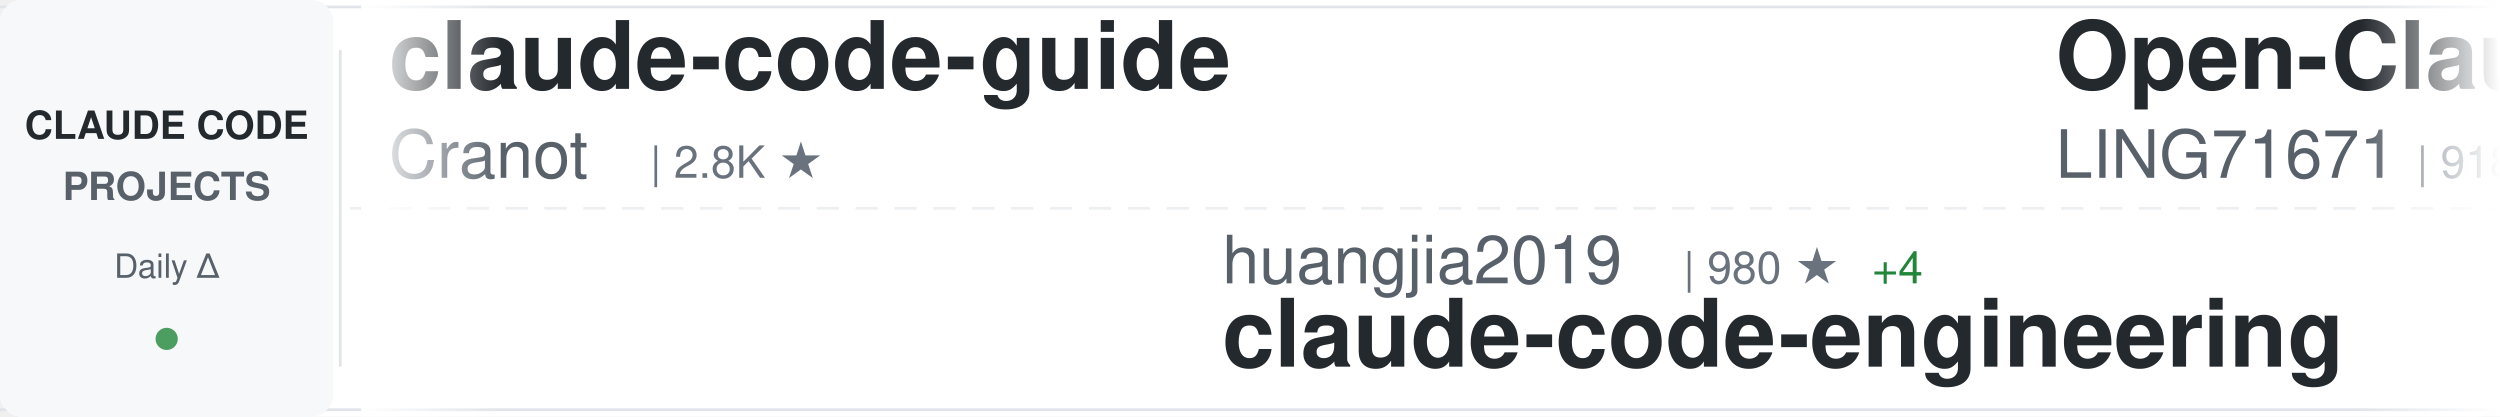
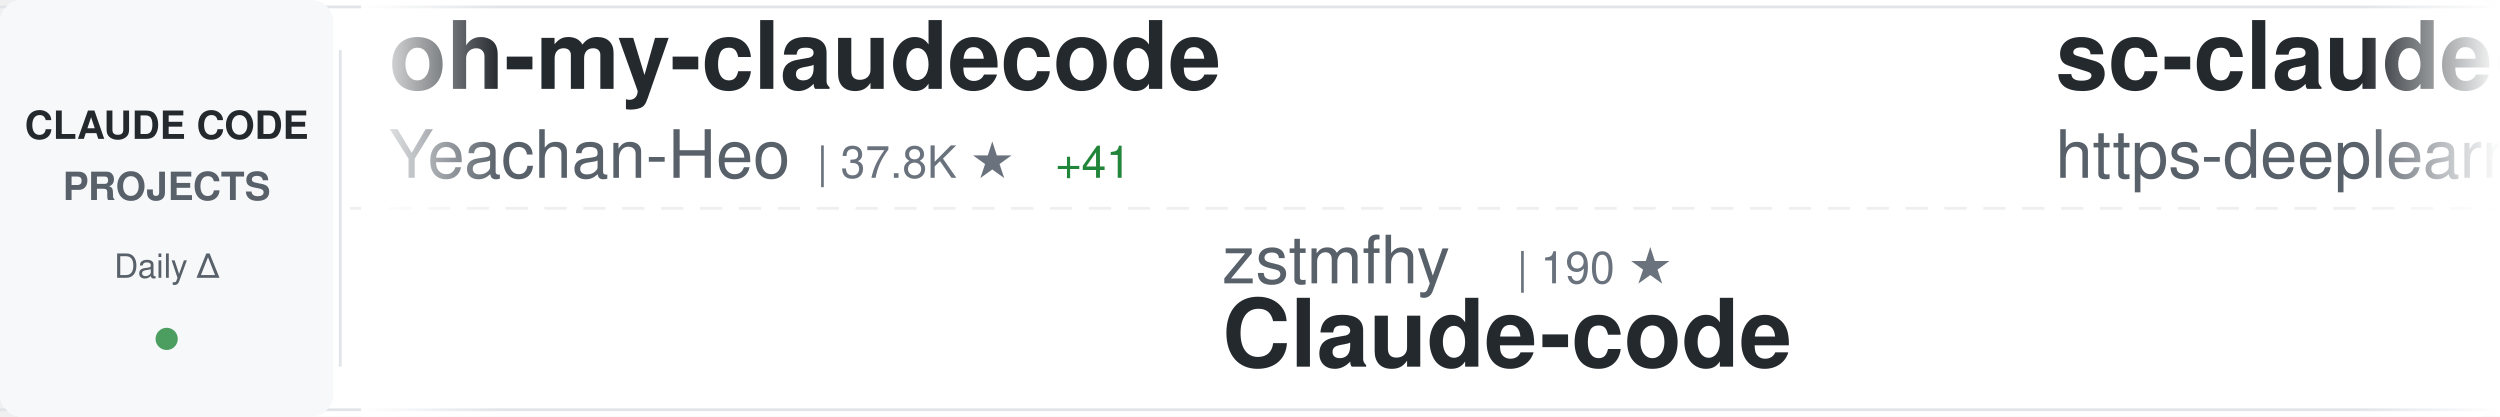
<svg xmlns="http://www.w3.org/2000/svg" width="900" height="150">
  <defs>
    <linearGradient id="awesomeLeftFade" x1="0%" y1="0%" x2="100%" y2="0%">
      <stop offset="0%" style="stop-color:#ffffff;stop-opacity:1" />
      <stop offset="100%" style="stop-color:#ffffff;stop-opacity:0" />
    </linearGradient>
    <linearGradient id="awesomeRightFade" x1="0%" y1="0%" x2="100%" y2="0%">
      <stop offset="0%" style="stop-color:#ffffff;stop-opacity:0" />
      <stop offset="100%" style="stop-color:#ffffff;stop-opacity:1" />
    </linearGradient>
  </defs>
  <rect width="900" height="150" fill="#ffffff" rx="8" />
  <rect x="0" y="2" width="900" height="1" fill="#e1e4e8" />
  <rect x="0" y="147" width="900" height="1" fill="#e1e4e8" />
  <line x1="0" y1="75" x2="900" y2="75" stroke="#e1e4e8" stroke-width="1" stroke-dasharray="8 6" opacity="0.6" />
  <rect x="0" y="0" width="120" height="150" fill="#f6f8fa" rx="8" />
  <text x="60" y="50" font-family="-apple-system, BlinkMacSystemFont, 'Segoe UI', Helvetica, Arial, sans-serif" font-size="14" font-weight="600" fill="#24292e" text-anchor="middle">CLAUDE CODE</text>
  <text x="60" y="72" font-family="-apple-system, BlinkMacSystemFont, 'Segoe UI', Helvetica, Arial, sans-serif" font-size="14" font-weight="600" fill="#586069" text-anchor="middle">PROJECTS</text>
  <text x="60" y="100" font-family="-apple-system, BlinkMacSystemFont, 'Segoe UI', Helvetica, Arial, sans-serif" font-size="12" font-weight="500" fill="#586069" text-anchor="middle">Daily Δ</text>
  <circle cx="60" cy="122" r="4" fill="#22863a" opacity="0.8" />
  <rect x="122" y="18" width="1" height="114" fill="#e1e4e8" />
  <clipPath id="awesomeTickerClip">
    <rect x="130" y="0" width="770" height="150" />
  </clipPath>
  <g clip-path="url(#awesomeTickerClip)">
    <g id="awesomeTickerItems">
      <animateTransform attributeName="transform" attributeType="XML" type="translate" from="0 0" to="-3000 0" dur="54s" repeatCount="indefinite" />
      <g transform="translate(0, 0)">
-         <text x="140" y="32" font-family="-apple-system, BlinkMacSystemFont, 'Segoe UI', Helvetica, Arial, sans-serif" font-size="34" font-weight="600" fill="#24292e">claude-code-guide</text>
-         <text x="140" y="64" font-family="-apple-system, BlinkMacSystemFont, 'Segoe UI', Helvetica, Arial, sans-serif" font-size="24" font-weight="400" fill="#586069">Cranot</text>
-         <text x="234" y="64" font-family="-apple-system, BlinkMacSystemFont, 'Segoe UI', Helvetica, Arial, sans-serif" font-size="16" font-weight="500" fill="#6a737d">| 2.8K ★</text>
+         <text x="140" y="32" font-family="-apple-system, BlinkMacSystemFont, 'Segoe UI', Helvetica, Arial, sans-serif" font-size="34" font-weight="600" fill="#24292e">oh-my-claudecode</text>
+         <text x="140" y="64" font-family="-apple-system, BlinkMacSystemFont, 'Segoe UI', Helvetica, Arial, sans-serif" font-size="24" font-weight="400" fill="#586069">Yeachan-Heo</text>
+         <text x="294" y="64" font-family="-apple-system, BlinkMacSystemFont, 'Segoe UI', Helvetica, Arial, sans-serif" font-size="16" font-weight="500" fill="#6a737d">| 37.8K ★</text>
+         <text x="380" y="64" font-family="-apple-system, BlinkMacSystemFont, 'Segoe UI', Helvetica, Arial, sans-serif" font-size="16" font-weight="500" fill="#22863a"> +41</text>
      </g>
      <g transform="translate(300, 0)">
-         <text x="140" y="102" font-family="-apple-system, BlinkMacSystemFont, 'Segoe UI', Helvetica, Arial, sans-serif" font-size="24" font-weight="400" fill="#586069">huangjia2019</text>
-         <text x="306" y="102" font-family="-apple-system, BlinkMacSystemFont, 'Segoe UI', Helvetica, Arial, sans-serif" font-size="16" font-weight="500" fill="#6a737d">| 980 ★</text>
-         <text x="374" y="102" font-family="-apple-system, BlinkMacSystemFont, 'Segoe UI', Helvetica, Arial, sans-serif" font-size="16" font-weight="500" fill="#22863a"> +4</text>
-         <text x="140" y="132" font-family="-apple-system, BlinkMacSystemFont, 'Segoe UI', Helvetica, Arial, sans-serif" font-size="34" font-weight="600" fill="#24292e">claude-code-engineering</text>
+         <text x="140" y="102" font-family="-apple-system, BlinkMacSystemFont, 'Segoe UI', Helvetica, Arial, sans-serif" font-size="24" font-weight="400" fill="#586069">zstmfhy</text>
+         <text x="246" y="102" font-family="-apple-system, BlinkMacSystemFont, 'Segoe UI', Helvetica, Arial, sans-serif" font-size="16" font-weight="500" fill="#6a737d">| 190 ★</text>
+         <text x="140" y="132" font-family="-apple-system, BlinkMacSystemFont, 'Segoe UI', Helvetica, Arial, sans-serif" font-size="34" font-weight="600" fill="#24292e">Claude-code</text>
      </g>
      <g transform="translate(600, 0)">
-         <text x="140" y="32" font-family="-apple-system, BlinkMacSystemFont, 'Segoe UI', Helvetica, Arial, sans-serif" font-size="34" font-weight="600" fill="#24292e">Open-ClaudeCode</text>
-         <text x="140" y="64" font-family="-apple-system, BlinkMacSystemFont, 'Segoe UI', Helvetica, Arial, sans-serif" font-size="24" font-weight="400" fill="#586069">LING71671</text>
-         <text x="270" y="64" font-family="-apple-system, BlinkMacSystemFont, 'Segoe UI', Helvetica, Arial, sans-serif" font-size="16" font-weight="500" fill="#6a737d">| 918 ★</text>
+         <text x="140" y="32" font-family="-apple-system, BlinkMacSystemFont, 'Segoe UI', Helvetica, Arial, sans-serif" font-size="34" font-weight="600" fill="#24292e">sc-claude-code-files</text>
+         <text x="140" y="64" font-family="-apple-system, BlinkMacSystemFont, 'Segoe UI', Helvetica, Arial, sans-serif" font-size="24" font-weight="400" fill="#586069">https-deeplearning-ai</text>
+         <text x="414" y="64" font-family="-apple-system, BlinkMacSystemFont, 'Segoe UI', Helvetica, Arial, sans-serif" font-size="16" font-weight="500" fill="#6a737d">| 533 ★</text>
      </g>
      <g transform="translate(900, 0)">
-         <text x="140" y="102" font-family="-apple-system, BlinkMacSystemFont, 'Segoe UI', Helvetica, Arial, sans-serif" font-size="24" font-weight="400" fill="#586069">krusemediallc</text>
-         <text x="318" y="102" font-family="-apple-system, BlinkMacSystemFont, 'Segoe UI', Helvetica, Arial, sans-serif" font-size="16" font-weight="500" fill="#6a737d">| 1.0K ★</text>
-         <text x="395" y="102" font-family="-apple-system, BlinkMacSystemFont, 'Segoe UI', Helvetica, Arial, sans-serif" font-size="16" font-weight="500" fill="#22863a"> +4</text>
-         <text x="140" y="132" font-family="-apple-system, BlinkMacSystemFont, 'Segoe UI', Helvetica, Arial, sans-serif" font-size="34" font-weight="600" fill="#24292e">arcads-claude-code</text>
+         <text x="140" y="102" font-family="-apple-system, BlinkMacSystemFont, 'Segoe UI', Helvetica, Arial, sans-serif" font-size="24" font-weight="400" fill="#586069">RichardAtCT</text>
+         <text x="294" y="102" font-family="-apple-system, BlinkMacSystemFont, 'Segoe UI', Helvetica, Arial, sans-serif" font-size="16" font-weight="500" fill="#6a737d">| 2.7K ★</text>
+         <text x="140" y="132" font-family="-apple-system, BlinkMacSystemFont, 'Segoe UI', Helvetica, Arial, sans-serif" font-size="34" font-weight="600" fill="#24292e">claude-code-telegram</text>
      </g>
      <g transform="translate(1200, 0)">
-         <text x="140" y="32" font-family="-apple-system, BlinkMacSystemFont, 'Segoe UI', Helvetica, Arial, sans-serif" font-size="34" font-weight="600" fill="#24292e">claude-code-rev</text>
-         <text x="140" y="64" font-family="-apple-system, BlinkMacSystemFont, 'Segoe UI', Helvetica, Arial, sans-serif" font-size="24" font-weight="400" fill="#586069">oboard</text>
-         <text x="234" y="64" font-family="-apple-system, BlinkMacSystemFont, 'Segoe UI', Helvetica, Arial, sans-serif" font-size="16" font-weight="500" fill="#6a737d">| 3.3K ★</text>
+         <text x="140" y="32" font-family="-apple-system, BlinkMacSystemFont, 'Segoe UI', Helvetica, Arial, sans-serif" font-size="34" font-weight="600" fill="#24292e">claude-code-base-action</text>
+         <text x="140" y="64" font-family="-apple-system, BlinkMacSystemFont, 'Segoe UI', Helvetica, Arial, sans-serif" font-size="24" font-weight="400" fill="#586069">anthropics</text>
+         <text x="282" y="64" font-family="-apple-system, BlinkMacSystemFont, 'Segoe UI', Helvetica, Arial, sans-serif" font-size="16" font-weight="500" fill="#6a737d">| 908 ★</text>
+         <text x="350" y="64" font-family="-apple-system, BlinkMacSystemFont, 'Segoe UI', Helvetica, Arial, sans-serif" font-size="16" font-weight="500" fill="#22863a"> +2</text>
      </g>
      <g transform="translate(1500, 0)">
-         <text x="140" y="102" font-family="-apple-system, BlinkMacSystemFont, 'Segoe UI', Helvetica, Arial, sans-serif" font-size="24" font-weight="400" fill="#586069">VILA-Lab</text>
-         <text x="258" y="102" font-family="-apple-system, BlinkMacSystemFont, 'Segoe UI', Helvetica, Arial, sans-serif" font-size="16" font-weight="500" fill="#6a737d">| 1.9K ★</text>
-         <text x="335" y="102" font-family="-apple-system, BlinkMacSystemFont, 'Segoe UI', Helvetica, Arial, sans-serif" font-size="16" font-weight="500" fill="#22863a"> +9</text>
-         <text x="140" y="132" font-family="-apple-system, BlinkMacSystemFont, 'Segoe UI', Helvetica, Arial, sans-serif" font-size="34" font-weight="600" fill="#24292e">Dive-into-Claude-Code</text>
+         <text x="140" y="102" font-family="-apple-system, BlinkMacSystemFont, 'Segoe UI', Helvetica, Arial, sans-serif" font-size="24" font-weight="400" fill="#586069">digitalsamba</text>
+         <text x="306" y="102" font-family="-apple-system, BlinkMacSystemFont, 'Segoe UI', Helvetica, Arial, sans-serif" font-size="16" font-weight="500" fill="#6a737d">| 1.8K ★</text>
+         <text x="383" y="102" font-family="-apple-system, BlinkMacSystemFont, 'Segoe UI', Helvetica, Arial, sans-serif" font-size="16" font-weight="500" fill="#22863a"> +5</text>
+         <text x="140" y="132" font-family="-apple-system, BlinkMacSystemFont, 'Segoe UI', Helvetica, Arial, sans-serif" font-size="34" font-weight="600" fill="#24292e">claude-code-video-toolki...</text>
      </g>
      <g transform="translate(1800, 0)">
-         <text x="140" y="32" font-family="-apple-system, BlinkMacSystemFont, 'Segoe UI', Helvetica, Arial, sans-serif" font-size="34" font-weight="600" fill="#24292e">free-claude-code</text>
-         <text x="140" y="64" font-family="-apple-system, BlinkMacSystemFont, 'Segoe UI', Helvetica, Arial, sans-serif" font-size="24" font-weight="400" fill="#586069">Alishahryar1</text>
-         <text x="306" y="64" font-family="-apple-system, BlinkMacSystemFont, 'Segoe UI', Helvetica, Arial, sans-serif" font-size="16" font-weight="500" fill="#6a737d">| 40.3K ★</text>
-         <text x="392" y="64" font-family="-apple-system, BlinkMacSystemFont, 'Segoe UI', Helvetica, Arial, sans-serif" font-size="16" font-weight="500" fill="#22863a"> +203</text>
+         <text x="140" y="32" font-family="-apple-system, BlinkMacSystemFont, 'Segoe UI', Helvetica, Arial, sans-serif" font-size="34" font-weight="600" fill="#24292e">claude-code-best-practic...</text>
+         <text x="140" y="64" font-family="-apple-system, BlinkMacSystemFont, 'Segoe UI', Helvetica, Arial, sans-serif" font-size="24" font-weight="400" fill="#586069">shanraisshan</text>
+         <text x="306" y="64" font-family="-apple-system, BlinkMacSystemFont, 'Segoe UI', Helvetica, Arial, sans-serif" font-size="16" font-weight="500" fill="#6a737d">| 62.7K ★</text>
+         <text x="392" y="64" font-family="-apple-system, BlinkMacSystemFont, 'Segoe UI', Helvetica, Arial, sans-serif" font-size="16" font-weight="500" fill="#22863a"> +121</text>
      </g>
      <g transform="translate(2100, 0)">
-         <text x="140" y="102" font-family="-apple-system, BlinkMacSystemFont, 'Segoe UI', Helvetica, Arial, sans-serif" font-size="24" font-weight="400" fill="#586069">alirezarezvani</text>
-         <text x="330" y="102" font-family="-apple-system, BlinkMacSystemFont, 'Segoe UI', Helvetica, Arial, sans-serif" font-size="16" font-weight="500" fill="#6a737d">| 22.7K ★</text>
-         <text x="416" y="102" font-family="-apple-system, BlinkMacSystemFont, 'Segoe UI', Helvetica, Arial, sans-serif" font-size="16" font-weight="500" fill="#22863a"> +89</text>
-         <text x="140" y="132" font-family="-apple-system, BlinkMacSystemFont, 'Segoe UI', Helvetica, Arial, sans-serif" font-size="34" font-weight="600" fill="#24292e">claude-skills</text>
+         <text x="140" y="102" font-family="-apple-system, BlinkMacSystemFont, 'Segoe UI', Helvetica, Arial, sans-serif" font-size="24" font-weight="400" fill="#586069">lorryjovens-hub</text>
+         <text x="342" y="102" font-family="-apple-system, BlinkMacSystemFont, 'Segoe UI', Helvetica, Arial, sans-serif" font-size="16" font-weight="500" fill="#6a737d">| 1.7K ★</text>
+         <text x="419" y="102" font-family="-apple-system, BlinkMacSystemFont, 'Segoe UI', Helvetica, Arial, sans-serif" font-size="16" font-weight="500" fill="#22863a"> +2</text>
+         <text x="140" y="132" font-family="-apple-system, BlinkMacSystemFont, 'Segoe UI', Helvetica, Arial, sans-serif" font-size="34" font-weight="600" fill="#24292e">claude-code-rust</text>
      </g>
      <g transform="translate(2400, 0)">
-         <text x="140" y="32" font-family="-apple-system, BlinkMacSystemFont, 'Segoe UI', Helvetica, Arial, sans-serif" font-size="34" font-weight="600" fill="#24292e">claude-code-security-rev...</text>
-         <text x="140" y="64" font-family="-apple-system, BlinkMacSystemFont, 'Segoe UI', Helvetica, Arial, sans-serif" font-size="24" font-weight="400" fill="#586069">anthropics</text>
-         <text x="282" y="64" font-family="-apple-system, BlinkMacSystemFont, 'Segoe UI', Helvetica, Arial, sans-serif" font-size="16" font-weight="500" fill="#6a737d">| 5.5K ★</text>
-         <text x="359" y="64" font-family="-apple-system, BlinkMacSystemFont, 'Segoe UI', Helvetica, Arial, sans-serif" font-size="16" font-weight="500" fill="#22863a"> +7</text>
+         <text x="140" y="32" font-family="-apple-system, BlinkMacSystemFont, 'Segoe UI', Helvetica, Arial, sans-serif" font-size="34" font-weight="600" fill="#24292e">claude-skills</text>
+         <text x="140" y="64" font-family="-apple-system, BlinkMacSystemFont, 'Segoe UI', Helvetica, Arial, sans-serif" font-size="24" font-weight="400" fill="#586069">alirezarezvani</text>
+         <text x="330" y="64" font-family="-apple-system, BlinkMacSystemFont, 'Segoe UI', Helvetica, Arial, sans-serif" font-size="16" font-weight="500" fill="#6a737d">| 22.7K ★</text>
+         <text x="416" y="64" font-family="-apple-system, BlinkMacSystemFont, 'Segoe UI', Helvetica, Arial, sans-serif" font-size="16" font-weight="500" fill="#22863a"> +93</text>
      </g>
      <g transform="translate(2700, 0)">
-         <text x="140" y="102" font-family="-apple-system, BlinkMacSystemFont, 'Segoe UI', Helvetica, Arial, sans-serif" font-size="24" font-weight="400" fill="#586069">777genius</text>
-         <text x="270" y="102" font-family="-apple-system, BlinkMacSystemFont, 'Segoe UI', Helvetica, Arial, sans-serif" font-size="16" font-weight="500" fill="#6a737d">| 919 ★</text>
-         <text x="140" y="132" font-family="-apple-system, BlinkMacSystemFont, 'Segoe UI', Helvetica, Arial, sans-serif" font-size="34" font-weight="600" fill="#24292e">claude-code-source-code</text>
+         <text x="140" y="102" font-family="-apple-system, BlinkMacSystemFont, 'Segoe UI', Helvetica, Arial, sans-serif" font-size="24" font-weight="400" fill="#586069">feiskyer</text>
+         <text x="258" y="102" font-family="-apple-system, BlinkMacSystemFont, 'Segoe UI', Helvetica, Arial, sans-serif" font-size="16" font-weight="500" fill="#6a737d">| 1.6K ★</text>
+         <text x="335" y="102" font-family="-apple-system, BlinkMacSystemFont, 'Segoe UI', Helvetica, Arial, sans-serif" font-size="16" font-weight="500" fill="#22863a"> +2</text>
+         <text x="140" y="132" font-family="-apple-system, BlinkMacSystemFont, 'Segoe UI', Helvetica, Arial, sans-serif" font-size="34" font-weight="600" fill="#24292e">claude-code-settings</text>
      </g>
      <g transform="translate(3000, 0)">
-         <text x="140" y="32" font-family="-apple-system, BlinkMacSystemFont, 'Segoe UI', Helvetica, Arial, sans-serif" font-size="34" font-weight="600" fill="#24292e">claude-code-guide</text>
-         <text x="140" y="64" font-family="-apple-system, BlinkMacSystemFont, 'Segoe UI', Helvetica, Arial, sans-serif" font-size="24" font-weight="400" fill="#586069">Cranot</text>
-         <text x="234" y="64" font-family="-apple-system, BlinkMacSystemFont, 'Segoe UI', Helvetica, Arial, sans-serif" font-size="16" font-weight="500" fill="#6a737d">| 2.8K ★</text>
+         <text x="140" y="32" font-family="-apple-system, BlinkMacSystemFont, 'Segoe UI', Helvetica, Arial, sans-serif" font-size="34" font-weight="600" fill="#24292e">oh-my-claudecode</text>
+         <text x="140" y="64" font-family="-apple-system, BlinkMacSystemFont, 'Segoe UI', Helvetica, Arial, sans-serif" font-size="24" font-weight="400" fill="#586069">Yeachan-Heo</text>
+         <text x="294" y="64" font-family="-apple-system, BlinkMacSystemFont, 'Segoe UI', Helvetica, Arial, sans-serif" font-size="16" font-weight="500" fill="#6a737d">| 37.8K ★</text>
+         <text x="380" y="64" font-family="-apple-system, BlinkMacSystemFont, 'Segoe UI', Helvetica, Arial, sans-serif" font-size="16" font-weight="500" fill="#22863a"> +41</text>
      </g>
      <g transform="translate(3300, 0)">
-         <text x="140" y="102" font-family="-apple-system, BlinkMacSystemFont, 'Segoe UI', Helvetica, Arial, sans-serif" font-size="24" font-weight="400" fill="#586069">huangjia2019</text>
-         <text x="306" y="102" font-family="-apple-system, BlinkMacSystemFont, 'Segoe UI', Helvetica, Arial, sans-serif" font-size="16" font-weight="500" fill="#6a737d">| 980 ★</text>
-         <text x="374" y="102" font-family="-apple-system, BlinkMacSystemFont, 'Segoe UI', Helvetica, Arial, sans-serif" font-size="16" font-weight="500" fill="#22863a"> +4</text>
-         <text x="140" y="132" font-family="-apple-system, BlinkMacSystemFont, 'Segoe UI', Helvetica, Arial, sans-serif" font-size="34" font-weight="600" fill="#24292e">claude-code-engineering</text>
+         <text x="140" y="102" font-family="-apple-system, BlinkMacSystemFont, 'Segoe UI', Helvetica, Arial, sans-serif" font-size="24" font-weight="400" fill="#586069">zstmfhy</text>
+         <text x="246" y="102" font-family="-apple-system, BlinkMacSystemFont, 'Segoe UI', Helvetica, Arial, sans-serif" font-size="16" font-weight="500" fill="#6a737d">| 190 ★</text>
+         <text x="140" y="132" font-family="-apple-system, BlinkMacSystemFont, 'Segoe UI', Helvetica, Arial, sans-serif" font-size="34" font-weight="600" fill="#24292e">Claude-code</text>
      </g>
      <g transform="translate(3600, 0)">
-         <text x="140" y="32" font-family="-apple-system, BlinkMacSystemFont, 'Segoe UI', Helvetica, Arial, sans-serif" font-size="34" font-weight="600" fill="#24292e">Open-ClaudeCode</text>
-         <text x="140" y="64" font-family="-apple-system, BlinkMacSystemFont, 'Segoe UI', Helvetica, Arial, sans-serif" font-size="24" font-weight="400" fill="#586069">LING71671</text>
-         <text x="270" y="64" font-family="-apple-system, BlinkMacSystemFont, 'Segoe UI', Helvetica, Arial, sans-serif" font-size="16" font-weight="500" fill="#6a737d">| 918 ★</text>
+         <text x="140" y="32" font-family="-apple-system, BlinkMacSystemFont, 'Segoe UI', Helvetica, Arial, sans-serif" font-size="34" font-weight="600" fill="#24292e">sc-claude-code-files</text>
+         <text x="140" y="64" font-family="-apple-system, BlinkMacSystemFont, 'Segoe UI', Helvetica, Arial, sans-serif" font-size="24" font-weight="400" fill="#586069">https-deeplearning-ai</text>
+         <text x="414" y="64" font-family="-apple-system, BlinkMacSystemFont, 'Segoe UI', Helvetica, Arial, sans-serif" font-size="16" font-weight="500" fill="#6a737d">| 533 ★</text>
      </g>
      <g transform="translate(3900, 0)">
-         <text x="140" y="102" font-family="-apple-system, BlinkMacSystemFont, 'Segoe UI', Helvetica, Arial, sans-serif" font-size="24" font-weight="400" fill="#586069">krusemediallc</text>
-         <text x="318" y="102" font-family="-apple-system, BlinkMacSystemFont, 'Segoe UI', Helvetica, Arial, sans-serif" font-size="16" font-weight="500" fill="#6a737d">| 1.0K ★</text>
-         <text x="395" y="102" font-family="-apple-system, BlinkMacSystemFont, 'Segoe UI', Helvetica, Arial, sans-serif" font-size="16" font-weight="500" fill="#22863a"> +4</text>
-         <text x="140" y="132" font-family="-apple-system, BlinkMacSystemFont, 'Segoe UI', Helvetica, Arial, sans-serif" font-size="34" font-weight="600" fill="#24292e">arcads-claude-code</text>
+         <text x="140" y="102" font-family="-apple-system, BlinkMacSystemFont, 'Segoe UI', Helvetica, Arial, sans-serif" font-size="24" font-weight="400" fill="#586069">RichardAtCT</text>
+         <text x="294" y="102" font-family="-apple-system, BlinkMacSystemFont, 'Segoe UI', Helvetica, Arial, sans-serif" font-size="16" font-weight="500" fill="#6a737d">| 2.7K ★</text>
+         <text x="140" y="132" font-family="-apple-system, BlinkMacSystemFont, 'Segoe UI', Helvetica, Arial, sans-serif" font-size="34" font-weight="600" fill="#24292e">claude-code-telegram</text>
      </g>
    </g>
  </g>
  <rect x="130" y="0" width="50" height="150" fill="url(#awesomeLeftFade)" />
  <rect x="850" y="0" width="50" height="150" fill="url(#awesomeRightFade)" />
</svg>
